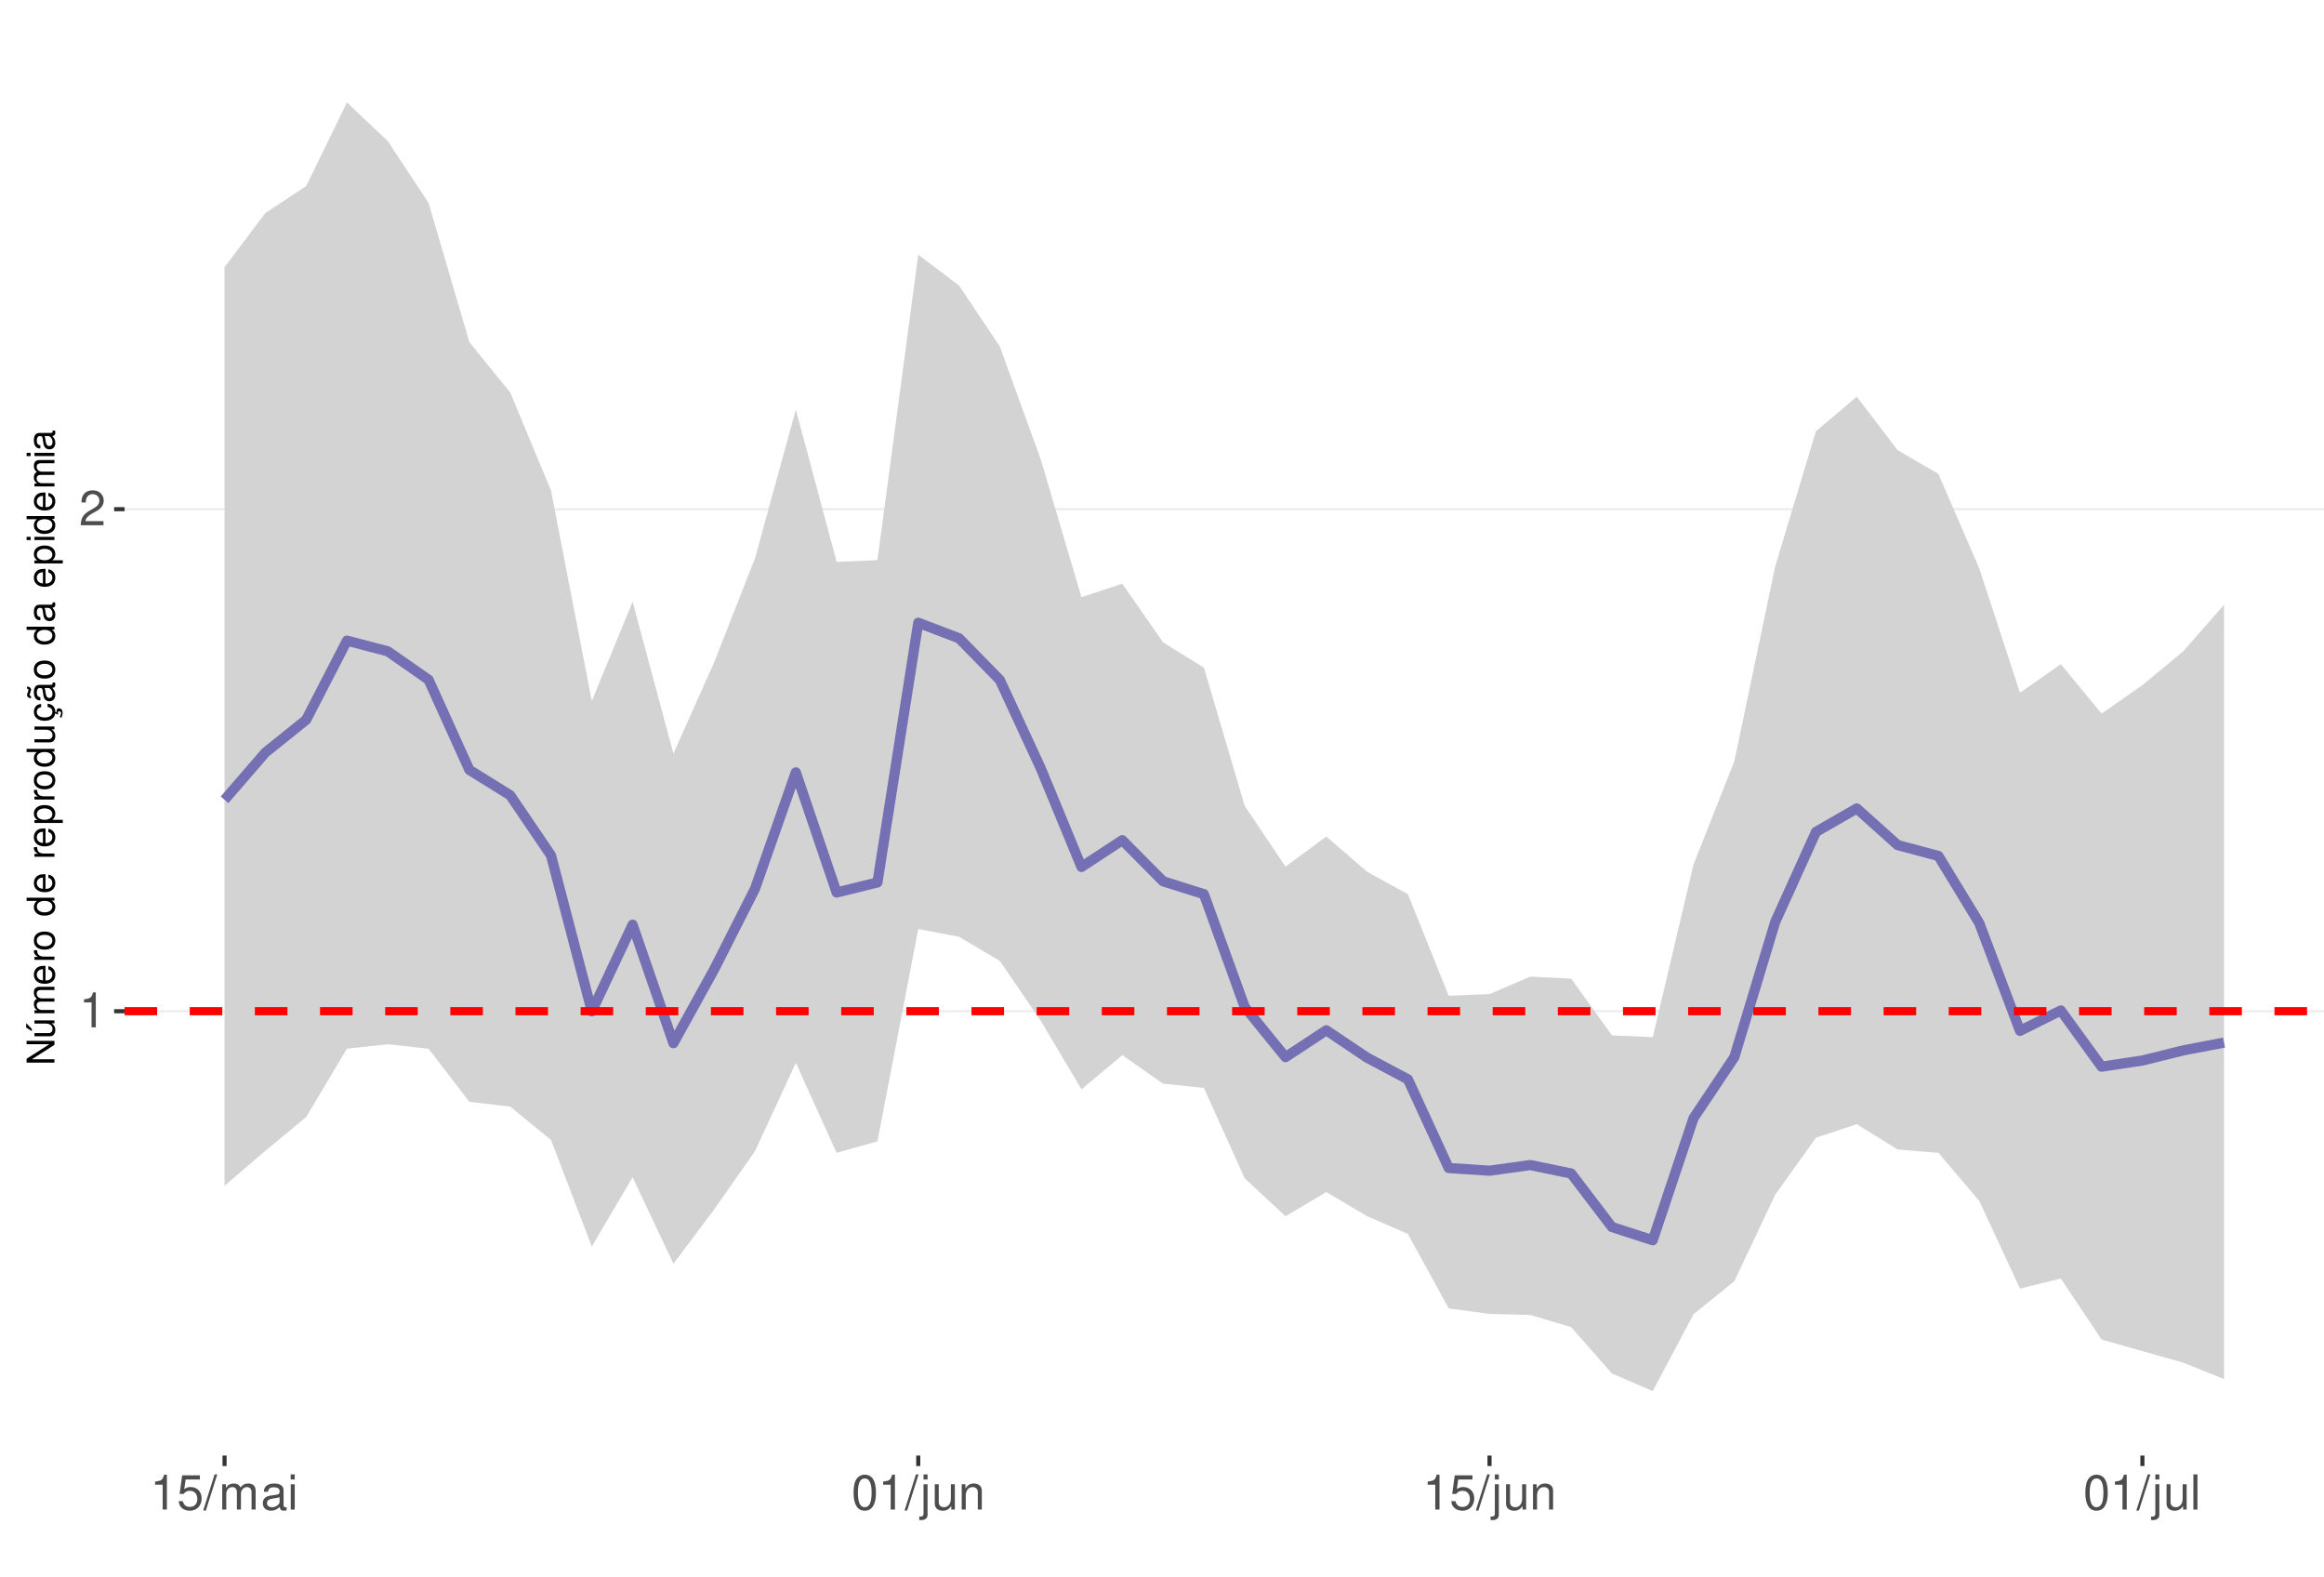
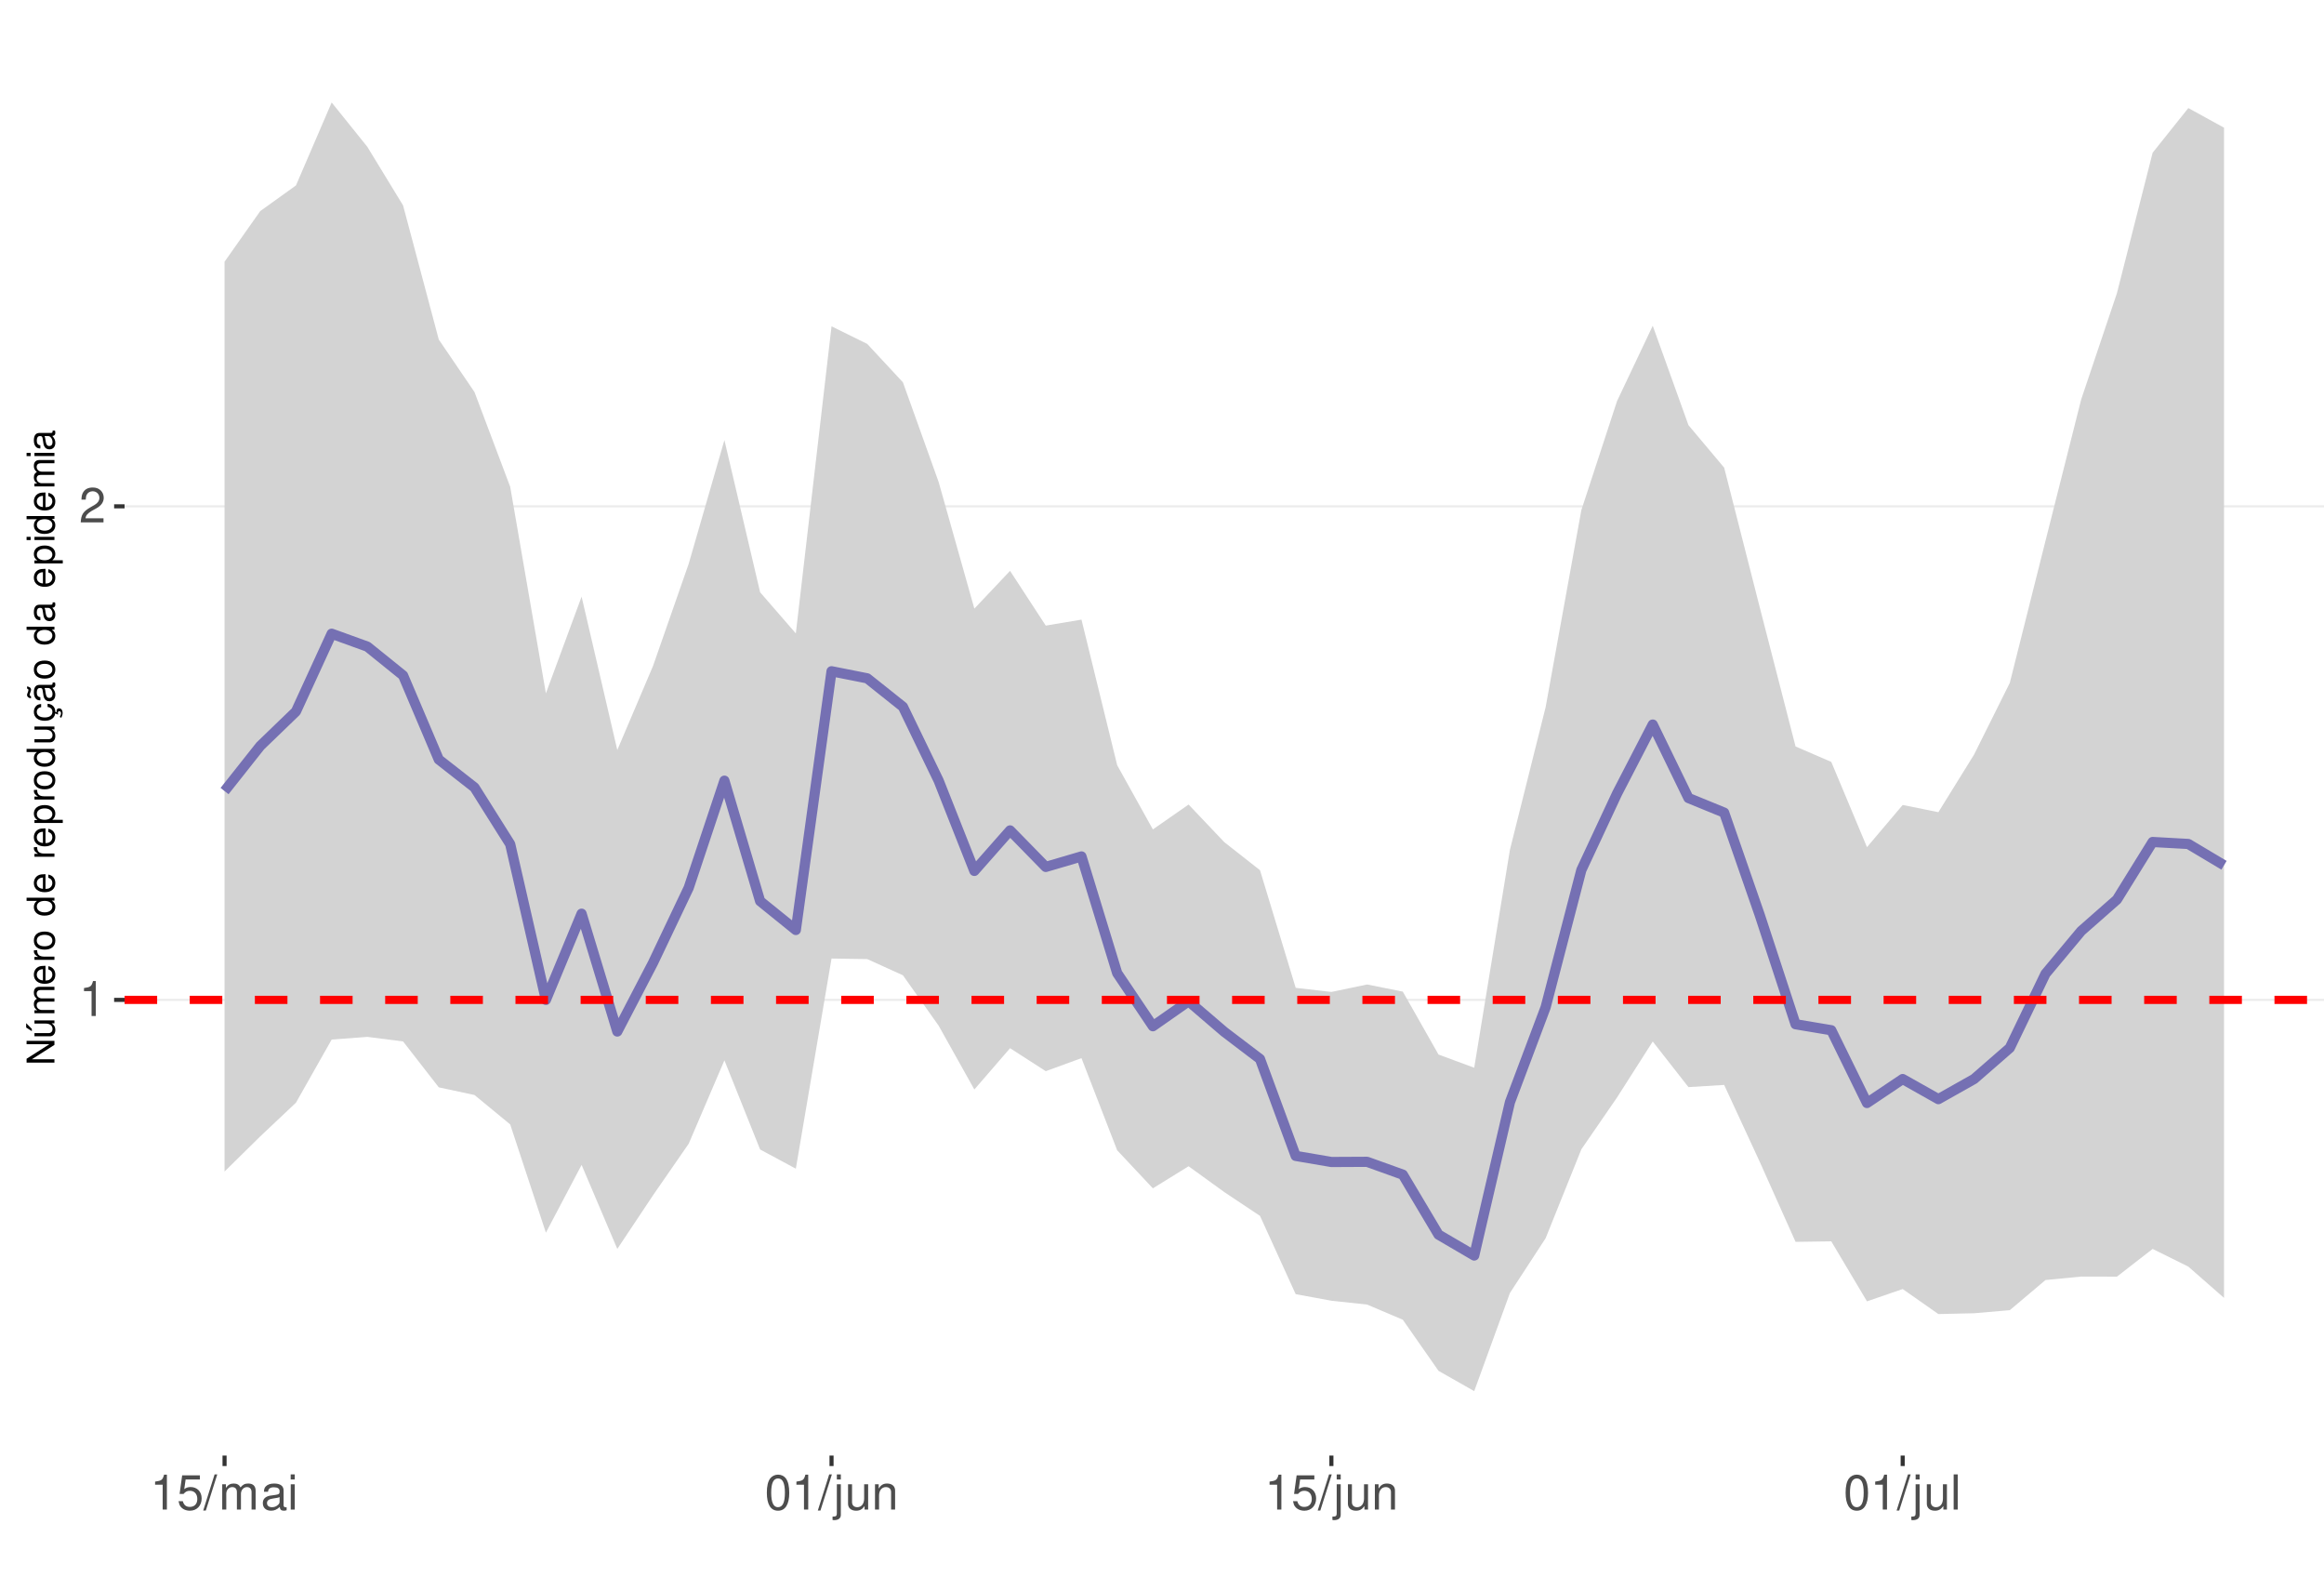
<svg xmlns="http://www.w3.org/2000/svg" xmlns:xlink="http://www.w3.org/1999/xlink" width="609pt" height="413pt" viewBox="0 0 609 413" version="1.1">
  <defs>
    <g>
      <symbol overflow="visible" id="glyph0-0">
        <path style="stroke:none;" d="" />
      </symbol>
      <symbol overflow="visible" id="glyph0-1">
        <path style="stroke:none;" d="M 3.281 -6.516 L 3.281 0 L 4.391 0 L 4.391 -9.156 L 3.656 -9.156 C 3.266 -7.75 3.016 -7.562 1.297 -7.328 L 1.297 -6.516 Z M 3.281 -6.516 " />
      </symbol>
      <symbol overflow="visible" id="glyph0-2">
        <path style="stroke:none;" d="M 6.406 -1.094 L 1.688 -1.094 C 1.797 -1.859 2.203 -2.344 3.297 -3.016 L 4.562 -3.719 C 5.828 -4.422 6.469 -5.359 6.469 -6.484 C 6.469 -7.234 6.156 -7.953 5.625 -8.438 C 5.094 -8.922 4.438 -9.156 3.594 -9.156 C 2.453 -9.156 1.609 -8.75 1.109 -7.953 C 0.797 -7.484 0.656 -6.906 0.625 -5.984 L 1.75 -5.984 C 1.781 -6.609 1.859 -6.969 2.016 -7.281 C 2.297 -7.828 2.891 -8.172 3.562 -8.172 C 4.562 -8.172 5.328 -7.438 5.328 -6.453 C 5.328 -5.719 4.906 -5.094 4.109 -4.625 L 2.953 -3.953 C 1.078 -2.875 0.531 -2.016 0.438 -0.016 L 6.406 -0.016 Z M 6.406 -1.094 " />
      </symbol>
      <symbol overflow="visible" id="glyph0-3">
        <path style="stroke:none;" d="M 6.031 -8.969 L 1.391 -8.969 L 0.719 -4.094 L 1.75 -4.094 C 2.266 -4.703 2.703 -4.922 3.406 -4.922 C 4.609 -4.922 5.359 -4.094 5.359 -2.766 C 5.359 -1.484 4.609 -0.703 3.391 -0.703 C 2.422 -0.703 1.828 -1.188 1.562 -2.203 L 0.438 -2.203 C 0.594 -1.469 0.719 -1.109 0.984 -0.781 C 1.5 -0.094 2.406 0.297 3.422 0.297 C 5.234 0.297 6.5 -1.031 6.5 -2.922 C 6.5 -4.703 5.312 -5.906 3.594 -5.906 C 2.969 -5.906 2.453 -5.75 1.938 -5.359 L 2.297 -7.875 L 6.031 -7.875 Z M 6.031 -8.969 " />
      </symbol>
      <symbol overflow="visible" id="glyph0-4">
        <path style="stroke:none;" d="M 2.891 -9.219 L -0.094 0.25 L 0.594 0.25 L 3.594 -9.219 Z M 2.891 -9.219 " />
      </symbol>
      <symbol overflow="visible" id="glyph0-5">
        <path style="stroke:none;" d="M 0.891 -6.625 L 0.891 0 L 1.953 0 L 1.953 -4.156 C 1.953 -5.125 2.641 -5.891 3.5 -5.891 C 4.297 -5.891 4.734 -5.422 4.734 -4.562 L 4.734 0 L 5.797 0 L 5.797 -4.156 C 5.797 -5.125 6.5 -5.891 7.359 -5.891 C 8.125 -5.891 8.578 -5.406 8.578 -4.562 L 8.578 0 L 9.641 0 L 9.641 -4.969 C 9.641 -6.156 8.953 -6.828 7.719 -6.828 C 6.828 -6.828 6.297 -6.562 5.688 -5.812 C 5.297 -6.516 4.766 -6.828 3.891 -6.828 C 3.016 -6.828 2.422 -6.5 1.859 -5.688 L 1.859 -6.625 Z M 0.891 -6.625 " />
      </symbol>
      <symbol overflow="visible" id="glyph0-6">
        <path style="stroke:none;" d="M 6.766 -0.625 C 6.656 -0.594 6.609 -0.594 6.547 -0.594 C 6.172 -0.594 5.969 -0.781 5.969 -1.109 L 5.969 -5.016 C 5.969 -6.188 5.109 -6.828 3.484 -6.828 C 2.5 -6.828 1.734 -6.547 1.281 -6.047 C 0.969 -5.703 0.844 -5.328 0.828 -4.672 L 1.891 -4.672 C 1.969 -5.484 2.453 -5.844 3.438 -5.844 C 4.406 -5.844 4.922 -5.5 4.922 -4.859 L 4.922 -4.578 C 4.906 -4.125 4.688 -3.969 3.828 -3.844 C 2.328 -3.656 2.094 -3.609 1.703 -3.438 C 0.922 -3.109 0.531 -2.531 0.531 -1.672 C 0.531 -0.469 1.359 0.297 2.703 0.297 C 3.547 0.297 4.219 0 4.969 -0.688 C 5.031 0 5.359 0.297 6.047 0.297 C 6.281 0.297 6.422 0.266 6.766 0.172 Z M 4.922 -2.094 C 4.922 -1.734 4.828 -1.516 4.5 -1.234 C 4.078 -0.828 3.562 -0.625 2.938 -0.625 C 2.109 -0.625 1.625 -1.031 1.625 -1.703 C 1.625 -2.391 2.094 -2.75 3.234 -2.906 C 4.359 -3.062 4.562 -3.109 4.922 -3.281 Z M 4.922 -2.094 " />
      </symbol>
      <symbol overflow="visible" id="glyph0-7">
        <path style="stroke:none;" d="M 1.891 -6.625 L 0.844 -6.625 L 0.844 0 L 1.891 0 Z M 1.891 -9.219 L 0.828 -9.219 L 0.828 -7.891 L 1.891 -7.891 Z M 1.891 -9.219 " />
      </symbol>
      <symbol overflow="visible" id="glyph0-8">
        <path style="stroke:none;" d="M 3.484 -9.156 C 2.641 -9.156 1.891 -8.766 1.422 -8.156 C 0.828 -7.344 0.547 -6.125 0.547 -4.422 C 0.547 -1.344 1.562 0.297 3.484 0.297 C 5.375 0.297 6.422 -1.344 6.422 -4.359 C 6.422 -6.125 6.141 -7.312 5.547 -8.156 C 5.078 -8.781 4.328 -9.156 3.484 -9.156 Z M 3.484 -8.156 C 4.688 -8.156 5.281 -6.938 5.281 -4.453 C 5.281 -1.844 4.703 -0.625 3.453 -0.625 C 2.281 -0.625 1.688 -1.891 1.688 -4.422 C 1.688 -6.938 2.281 -8.156 3.484 -8.156 Z M 3.484 -8.156 " />
      </symbol>
      <symbol overflow="visible" id="glyph0-9">
        <path style="stroke:none;" d="M 0.891 -6.625 L 0.891 0.969 C 0.891 1.625 0.688 1.828 0.031 1.828 C -0.047 1.828 -0.094 1.828 -0.234 1.828 L -0.234 2.719 C -0.094 2.75 -0.031 2.766 0.125 2.766 C 1.312 2.766 1.938 2.297 1.938 1.375 L 1.938 -6.625 Z M 1.938 -9.219 L 0.891 -9.219 L 0.891 -7.891 L 1.938 -7.891 Z M 1.938 -9.219 " />
      </symbol>
      <symbol overflow="visible" id="glyph0-10">
        <path style="stroke:none;" d="M 6.094 0 L 6.094 -6.625 L 5.047 -6.625 L 5.047 -2.875 C 5.047 -1.516 4.344 -0.625 3.234 -0.625 C 2.406 -0.625 1.875 -1.141 1.875 -1.938 L 1.875 -6.625 L 0.828 -6.625 L 0.828 -1.516 C 0.828 -0.422 1.641 0.297 2.938 0.297 C 3.906 0.297 4.531 -0.047 5.156 -0.922 L 5.156 0 Z M 6.094 0 " />
      </symbol>
      <symbol overflow="visible" id="glyph0-11">
        <path style="stroke:none;" d="M 0.891 -6.625 L 0.891 0 L 1.953 0 L 1.953 -3.656 C 1.953 -5.016 2.656 -5.891 3.75 -5.891 C 4.578 -5.891 5.109 -5.391 5.109 -4.594 L 5.109 0 L 6.156 0 L 6.156 -5.016 C 6.156 -6.109 5.344 -6.828 4.062 -6.828 C 3.078 -6.828 2.438 -6.438 1.859 -5.516 L 1.859 -6.625 Z M 0.891 -6.625 " />
      </symbol>
      <symbol overflow="visible" id="glyph0-12">
        <path style="stroke:none;" d="M 1.922 -9.219 L 0.859 -9.219 L 0.859 0 L 1.922 0 Z M 1.922 -9.219 " />
      </symbol>
      <symbol overflow="visible" id="glyph1-0">
        <path style="stroke:none;" d="" />
      </symbol>
      <symbol overflow="visible" id="glyph1-1">
        <path style="stroke:none;" d="M -7.297 -6.453 L -7.297 -5.578 L -1.328 -5.578 L -7.297 -1.766 L -7.297 -0.766 L 0 -0.766 L 0 -1.641 L -5.906 -1.641 L 0 -5.406 L 0 -6.453 Z M -7.297 -6.453 " />
      </symbol>
      <symbol overflow="visible" id="glyph1-2">
        <path style="stroke:none;" d="M 0 -4.812 L -5.234 -4.812 L -5.234 -3.984 L -2.266 -3.984 C -1.203 -3.984 -0.5 -3.438 -0.5 -2.562 C -0.5 -1.906 -0.906 -1.484 -1.531 -1.484 L -5.234 -1.484 L -5.234 -0.656 L -1.203 -0.656 C -0.328 -0.656 0.234 -1.297 0.234 -2.312 C 0.234 -3.094 -0.047 -3.578 -0.734 -4.062 L 0 -4.062 Z M -7.406 -2.953 L -5.922 -2 L -5.922 -2.594 L -7.406 -4.094 Z M -7.406 -2.953 " />
      </symbol>
      <symbol overflow="visible" id="glyph1-3">
        <path style="stroke:none;" d="M -5.234 -0.703 L 0 -0.703 L 0 -1.547 L -3.297 -1.547 C -4.047 -1.547 -4.656 -2.094 -4.656 -2.766 C -4.656 -3.391 -4.281 -3.734 -3.609 -3.734 L 0 -3.734 L 0 -4.578 L -3.297 -4.578 C -4.047 -4.578 -4.656 -5.125 -4.656 -5.812 C -4.656 -6.422 -4.266 -6.781 -3.609 -6.781 L 0 -6.781 L 0 -7.625 L -3.938 -7.625 C -4.875 -7.625 -5.391 -7.078 -5.391 -6.094 C -5.391 -5.406 -5.188 -4.984 -4.594 -4.484 C -5.156 -4.188 -5.391 -3.766 -5.391 -3.078 C -5.391 -2.375 -5.125 -1.906 -4.5 -1.469 L -5.234 -1.469 Z M -5.234 -0.703 " />
      </symbol>
      <symbol overflow="visible" id="glyph1-4">
        <path style="stroke:none;" d="M -2.344 -5.125 C -3.141 -5.125 -3.625 -5.062 -4.016 -4.922 C -4.875 -4.578 -5.391 -3.781 -5.391 -2.797 C -5.391 -1.344 -4.281 -0.406 -2.547 -0.406 C -0.812 -0.406 0.234 -1.297 0.234 -2.781 C 0.234 -3.984 -0.453 -4.812 -1.594 -5.016 L -1.594 -4.188 C -0.906 -3.953 -0.547 -3.484 -0.547 -2.812 C -0.547 -2.281 -0.781 -1.828 -1.219 -1.547 C -1.516 -1.344 -1.812 -1.281 -2.344 -1.266 Z M -3.016 -1.297 C -3.984 -1.359 -4.625 -1.953 -4.625 -2.797 C -4.625 -3.641 -3.953 -4.234 -3.016 -4.234 Z M -3.016 -1.297 " />
      </symbol>
      <symbol overflow="visible" id="glyph1-5">
        <path style="stroke:none;" d="M -5.234 -0.688 L 0 -0.688 L 0 -1.531 L -2.719 -1.531 C -3.984 -1.547 -4.547 -2.062 -4.516 -3.203 L -5.359 -3.203 C -5.375 -3.062 -5.391 -2.984 -5.391 -2.891 C -5.391 -2.344 -5.062 -1.938 -4.297 -1.453 L -5.234 -1.453 Z M -5.234 -0.688 " />
      </symbol>
      <symbol overflow="visible" id="glyph1-6">
        <path style="stroke:none;" d="M -5.391 -2.719 C -5.391 -1.234 -4.344 -0.359 -2.578 -0.359 C -0.812 -0.359 0.234 -1.234 0.234 -2.734 C 0.234 -4.203 -0.812 -5.094 -2.547 -5.094 C -4.359 -5.094 -5.391 -4.234 -5.391 -2.719 Z M -4.625 -2.734 C -4.625 -3.672 -3.844 -4.234 -2.547 -4.234 C -1.312 -4.234 -0.547 -3.656 -0.547 -2.734 C -0.547 -1.797 -1.312 -1.234 -2.578 -1.234 C -3.844 -1.234 -4.625 -1.797 -4.625 -2.734 Z M -4.625 -2.734 " />
      </symbol>
      <symbol overflow="visible" id="glyph1-7">
        <path style="stroke:none;" d="" />
      </symbol>
      <symbol overflow="visible" id="glyph1-8">
        <path style="stroke:none;" d="M -7.297 -4.953 L -7.297 -4.125 L -4.578 -4.125 C -5.109 -3.766 -5.391 -3.203 -5.391 -2.516 C -5.391 -1.156 -4.297 -0.266 -2.625 -0.266 C -0.859 -0.266 0.234 -1.125 0.234 -2.547 C 0.234 -3.266 -0.047 -3.766 -0.688 -4.203 L 0 -4.203 L 0 -4.953 Z M -4.609 -2.656 C -4.609 -3.547 -3.812 -4.125 -2.562 -4.125 C -1.344 -4.125 -0.547 -3.547 -0.547 -2.656 C -0.547 -1.734 -1.359 -1.125 -2.578 -1.125 C -3.797 -1.125 -4.609 -1.734 -4.609 -2.656 Z M -4.609 -2.656 " />
      </symbol>
      <symbol overflow="visible" id="glyph1-9">
        <path style="stroke:none;" d="M 2.188 -0.547 L 2.188 -1.375 L -0.547 -1.375 C -0.016 -1.812 0.234 -2.312 0.234 -2.984 C 0.234 -4.344 -0.859 -5.234 -2.531 -5.234 C -4.297 -5.234 -5.391 -4.375 -5.391 -2.984 C -5.391 -2.266 -5.062 -1.703 -4.453 -1.312 L -5.234 -1.312 L -5.234 -0.547 Z M -4.609 -2.844 C -4.609 -3.766 -3.797 -4.359 -2.547 -4.359 C -1.359 -4.359 -0.547 -3.75 -0.547 -2.844 C -0.547 -1.953 -1.344 -1.375 -2.578 -1.375 C -3.812 -1.375 -4.609 -1.953 -4.609 -2.844 Z M -4.609 -2.844 " />
      </symbol>
      <symbol overflow="visible" id="glyph1-10">
        <path style="stroke:none;" d="M 0 -4.812 L -5.234 -4.812 L -5.234 -3.984 L -2.266 -3.984 C -1.203 -3.984 -0.5 -3.438 -0.5 -2.562 C -0.5 -1.906 -0.906 -1.484 -1.531 -1.484 L -5.234 -1.484 L -5.234 -0.656 L -1.203 -0.656 C -0.328 -0.656 0.234 -1.297 0.234 -2.312 C 0.234 -3.094 -0.047 -3.578 -0.734 -4.062 L 0 -4.062 Z M 0 -4.812 " />
      </symbol>
      <symbol overflow="visible" id="glyph1-11">
        <path style="stroke:none;" d="M 0.234 -2.641 C 0.234 -3.875 -0.547 -4.703 -1.797 -4.766 L -1.797 -3.938 C -0.953 -3.797 -0.531 -3.359 -0.531 -2.656 C -0.531 -1.734 -1.281 -1.188 -2.516 -1.188 C -3.844 -1.188 -4.625 -1.719 -4.625 -2.625 C -4.625 -3.328 -4.203 -3.766 -3.484 -3.875 L -3.484 -4.703 C -3.984 -4.672 -4.312 -4.562 -4.609 -4.359 C -5.094 -4 -5.391 -3.375 -5.391 -2.641 C -5.391 -1.219 -4.266 -0.312 -2.531 -0.312 C -1.469 -0.312 -0.625 -0.672 -0.156 -1.312 C 0.047 -1.594 0.125 -1.812 0.203 -2.25 L 0.922 -1.938 L 0.984 -2.062 C 0.938 -2.188 0.906 -2.25 0.906 -2.375 C 0.906 -2.656 1.047 -2.828 1.281 -2.828 C 1.547 -2.828 1.734 -2.594 1.734 -2.297 C 1.734 -2.031 1.672 -1.844 1.438 -1.406 L 1.406 -1.312 L 1.812 -1.094 C 2.078 -1.75 2.141 -1.953 2.141 -2.344 C 2.141 -3.109 1.781 -3.578 1.203 -3.578 C 0.781 -3.578 0.547 -3.297 0.547 -2.797 C 0.547 -2.703 0.547 -2.641 0.562 -2.516 Z M 0.234 -2.641 " />
      </symbol>
      <symbol overflow="visible" id="glyph1-12">
        <path style="stroke:none;" d="M -0.484 -5.344 C -0.469 -5.266 -0.469 -5.219 -0.469 -5.172 C -0.469 -4.875 -0.625 -4.719 -0.875 -4.719 L -3.953 -4.719 C -4.891 -4.719 -5.391 -4.047 -5.391 -2.75 C -5.391 -1.984 -5.172 -1.375 -4.781 -1.016 C -4.516 -0.766 -4.203 -0.672 -3.688 -0.656 L -3.688 -1.484 C -4.328 -1.562 -4.625 -1.938 -4.625 -2.719 C -4.625 -3.484 -4.344 -3.891 -3.844 -3.891 L -3.625 -3.891 C -3.266 -3.875 -3.125 -3.703 -3.047 -3.016 C -2.891 -1.844 -2.844 -1.656 -2.719 -1.344 C -2.453 -0.734 -2 -0.422 -1.312 -0.422 C -0.375 -0.422 0.234 -1.078 0.234 -2.141 C 0.234 -2.797 0 -3.328 -0.547 -3.922 C 0 -3.984 0.234 -4.234 0.234 -4.781 C 0.234 -4.953 0.203 -5.062 0.141 -5.344 Z M -1.656 -3.891 C -1.375 -3.891 -1.203 -3.812 -0.969 -3.562 C -0.656 -3.219 -0.5 -2.812 -0.5 -2.312 C -0.5 -1.672 -0.812 -1.297 -1.344 -1.297 C -1.891 -1.297 -2.172 -1.656 -2.297 -2.547 C -2.422 -3.438 -2.453 -3.609 -2.594 -3.891 Z M -7.172 -3.75 C -6.922 -3.672 -6.812 -3.547 -6.812 -3.375 C -6.812 -3.25 -6.875 -2.984 -6.984 -2.734 C -7.156 -2.312 -7.172 -2.25 -7.172 -2.047 C -7.172 -1.594 -6.797 -1.297 -6.141 -1.188 L -6.141 -1.766 C -6.375 -1.812 -6.5 -1.938 -6.5 -2.094 C -6.5 -2.203 -6.469 -2.344 -6.375 -2.578 C -6.156 -3.156 -6.125 -3.234 -6.125 -3.438 C -6.125 -3.922 -6.484 -4.219 -7.172 -4.312 Z M -7.172 -3.75 " />
      </symbol>
      <symbol overflow="visible" id="glyph1-13">
        <path style="stroke:none;" d="M -0.484 -5.344 C -0.469 -5.266 -0.469 -5.219 -0.469 -5.172 C -0.469 -4.875 -0.625 -4.719 -0.875 -4.719 L -3.953 -4.719 C -4.891 -4.719 -5.391 -4.047 -5.391 -2.75 C -5.391 -1.984 -5.172 -1.375 -4.781 -1.016 C -4.516 -0.766 -4.203 -0.672 -3.688 -0.656 L -3.688 -1.484 C -4.328 -1.562 -4.625 -1.938 -4.625 -2.719 C -4.625 -3.484 -4.344 -3.891 -3.844 -3.891 L -3.625 -3.891 C -3.266 -3.875 -3.125 -3.703 -3.047 -3.016 C -2.891 -1.844 -2.844 -1.656 -2.719 -1.344 C -2.453 -0.734 -2 -0.422 -1.312 -0.422 C -0.375 -0.422 0.234 -1.078 0.234 -2.141 C 0.234 -2.797 0 -3.328 -0.547 -3.922 C 0 -3.984 0.234 -4.234 0.234 -4.781 C 0.234 -4.953 0.203 -5.062 0.141 -5.344 Z M -1.656 -3.891 C -1.375 -3.891 -1.203 -3.812 -0.969 -3.562 C -0.656 -3.219 -0.5 -2.812 -0.5 -2.312 C -0.5 -1.672 -0.812 -1.297 -1.344 -1.297 C -1.891 -1.297 -2.172 -1.656 -2.297 -2.547 C -2.422 -3.438 -2.453 -3.609 -2.594 -3.891 Z M -1.656 -3.891 " />
      </symbol>
      <symbol overflow="visible" id="glyph1-14">
        <path style="stroke:none;" d="M -5.234 -1.5 L -5.234 -0.672 L 0 -0.672 L 0 -1.5 Z M -7.297 -1.5 L -7.297 -0.656 L -6.234 -0.656 L -6.234 -1.5 Z M -7.297 -1.5 " />
      </symbol>
    </g>
    <clipPath id="clip1">
      <path d="M 32.645 9.961 L 609 9.961 L 609 381.328 L 32.645 381.328 Z M 32.645 9.961 " />
    </clipPath>
    <clipPath id="clip2">
-       <path d="M 32.645 264 L 609 264 L 609 266 L 32.645 266 Z M 32.645 264 " />
+       <path d="M 32.645 261 L 609 261 L 609 263 L 32.645 263 Z M 32.645 261 " />
    </clipPath>
    <clipPath id="clip3">
-       <path d="M 32.645 133 L 609 133 L 609 134 L 32.645 134 Z M 32.645 133 " />
+       <path d="M 32.645 132 L 609 132 L 609 133 L 32.645 133 Z M 32.645 132 " />
    </clipPath>
    <clipPath id="clip4">
-       <path d="M 32.645 263 L 609 263 L 609 266 L 32.645 266 Z M 32.645 263 " />
+       <path d="M 32.645 260 L 609 260 L 609 264 L 32.645 264 Z M 32.645 260 " />
    </clipPath>
  </defs>
  <g id="surface63">
    <rect x="0" y="0" width="609" height="413" style="fill:rgb(100%,100%,100%);fill-opacity:1;stroke:none;" />
    <rect x="0" y="0" width="609" height="413" style="fill:rgb(100%,100%,100%);fill-opacity:1;stroke:none;" />
    <path style="fill:none;stroke-width:1.067;stroke-linecap:round;stroke-linejoin:round;stroke:rgb(100%,100%,100%);stroke-opacity:1;stroke-miterlimit:10;" d="M 0 413 L 609 413 L 609 0 L 0 0 Z M 0 413 " />
    <g clip-path="url(#clip1)" clip-rule="nonzero">
      <path style=" stroke:none;fill-rule:nonzero;fill:rgb(100%,100%,100%);fill-opacity:1;" d="M 32.645 381.328 L 609 381.328 L 609 9.961 L 32.645 9.961 Z M 32.645 381.328 " />
    </g>
    <g clip-path="url(#clip2)" clip-rule="nonzero">
-       <path style="fill:none;stroke-width:0.533;stroke-linecap:butt;stroke-linejoin:round;stroke:rgb(92.157%,92.157%,92.157%);stroke-opacity:1;stroke-miterlimit:10;" d="M 32.645 264.918 L 609 264.918 " />
+       <path style="fill:none;stroke-width:0.533;stroke-linecap:butt;stroke-linejoin:round;stroke:rgb(92.157%,92.157%,92.157%);stroke-opacity:1;stroke-miterlimit:10;" d="M 32.645 261.953 L 609 261.953 " />
    </g>
    <g clip-path="url(#clip3)" clip-rule="nonzero">
-       <path style="fill:none;stroke-width:0.533;stroke-linecap:butt;stroke-linejoin:round;stroke:rgb(92.157%,92.157%,92.157%);stroke-opacity:1;stroke-miterlimit:10;" d="M 32.645 133.398 L 609 133.398 " />
+       <path style="fill:none;stroke-width:0.533;stroke-linecap:butt;stroke-linejoin:round;stroke:rgb(92.157%,92.157%,92.157%);stroke-opacity:1;stroke-miterlimit:10;" d="M 32.645 132.652 L 609 132.652 " />
    </g>
-     <path style=" stroke:none;fill-rule:nonzero;fill:rgb(82.745%,82.745%,82.745%);fill-opacity:1;" d="M 58.844 69.98 L 69.535 55.816 L 80.23 48.738 L 90.922 26.844 L 101.613 36.961 L 112.309 53.176 L 123 89.648 L 133.695 102.816 L 144.387 128.488 L 155.082 183.66 L 165.773 157.633 L 176.465 197.438 L 187.16 173.48 L 197.852 146.242 L 208.547 107.301 L 219.238 147.195 L 229.934 146.746 L 240.625 66.727 L 251.316 74.797 L 262.012 90.789 L 272.703 120.273 L 283.398 156.453 L 294.09 152.918 L 304.781 168.285 L 315.477 174.914 L 326.168 211.117 L 336.863 227.039 L 347.555 219.148 L 358.25 228.395 L 368.941 234.262 L 379.633 260.871 L 390.328 260.434 L 401.02 255.855 L 411.715 256.383 L 422.406 271.234 L 433.098 271.738 L 443.793 226.457 L 454.484 199.43 L 465.18 148.414 L 475.871 112.965 L 486.566 103.938 L 497.258 117.934 L 507.949 124.16 L 518.645 148.855 L 529.336 181.484 L 540.031 174 L 550.723 186.957 L 561.414 179.484 L 572.109 170.637 L 582.801 158.43 L 582.801 361.309 L 572.109 356.984 L 561.414 353.969 L 550.723 350.945 L 540.031 334.945 L 529.336 337.582 L 518.645 314.594 L 507.949 302.016 L 497.258 301.145 L 486.566 294.523 L 475.871 298.047 L 465.18 313.012 L 454.484 335.652 L 443.793 344.293 L 433.098 364.449 L 422.406 359.832 L 411.715 347.676 L 401.02 344.496 L 390.328 344.223 L 379.633 342.773 L 368.941 323.281 L 358.25 318.617 L 347.555 312.297 L 336.863 318.629 L 326.168 308.676 L 315.477 285.012 L 304.781 283.902 L 294.09 276.438 L 283.398 285.379 L 272.703 267.383 L 262.012 251.754 L 251.316 245.41 L 240.625 243.395 L 229.934 299.012 L 219.238 302.023 L 208.547 278.445 L 197.852 301.566 L 187.16 316.832 L 176.465 331.078 L 165.773 308.41 L 155.082 326.562 L 144.387 298.648 L 133.695 289.906 L 123 288.66 L 112.309 274.75 L 101.613 273.57 L 90.922 274.73 L 80.23 292.648 L 69.535 301.484 L 58.844 310.648 Z M 58.844 69.98 " />
-     <path style="fill:none;stroke-width:2.667;stroke-linecap:butt;stroke-linejoin:round;stroke:rgb(45.882%,43.922%,70.196%);stroke-opacity:1;stroke-miterlimit:10;" d="M 58.844 209.535 L 69.535 197.164 L 80.23 188.582 L 90.922 167.84 L 101.613 170.629 L 112.309 178.086 L 123 201.703 L 133.695 208.34 L 144.387 224.098 L 155.082 264.957 L 165.773 242.258 L 176.465 273.297 L 187.16 253.934 L 197.852 232.824 L 208.547 202.344 L 219.238 233.824 L 229.934 231.184 L 240.625 163.145 L 251.316 167.215 L 262.012 178.145 L 272.703 201.223 L 283.398 227.125 L 294.09 220.117 L 304.781 230.879 L 315.477 234.254 L 326.168 263.805 L 336.863 276.957 L 347.555 269.914 L 358.25 277.098 L 368.941 282.766 L 379.633 306.004 L 390.328 306.703 L 401.02 305.223 L 411.715 307.434 L 422.406 321.465 L 433.098 324.914 L 443.793 292.926 L 454.484 276.938 L 465.18 241.562 L 475.871 217.945 L 486.566 211.797 L 497.258 221.387 L 507.949 224.238 L 518.645 241.793 L 529.336 270.055 L 540.031 264.723 L 550.723 279.449 L 561.414 277.836 L 572.109 275.188 L 582.801 273.141 " />
+     <path style=" stroke:none;fill-rule:nonzero;fill:rgb(82.745%,82.745%,82.745%);fill-opacity:1;" d="M 58.844 68.566 L 68.199 55.297 L 77.555 48.582 L 86.914 26.844 L 96.27 38.477 L 105.625 53.816 L 114.98 88.949 L 124.34 102.711 L 133.695 127.52 L 143.051 181.648 L 152.406 156.309 L 161.762 196.492 L 171.121 174.48 L 180.477 147.684 L 189.832 115.297 L 199.188 155.164 L 208.547 165.945 L 217.902 85.488 L 227.258 90.102 L 236.613 100.168 L 245.973 126.285 L 255.328 159.449 L 264.684 149.555 L 274.039 163.898 L 283.398 162.328 L 292.754 200.465 L 302.109 217.293 L 311.465 210.773 L 320.824 220.629 L 330.18 227.977 L 339.535 258.797 L 348.891 259.871 L 358.25 257.918 L 367.605 259.789 L 376.961 276.273 L 386.316 279.727 L 395.676 222.621 L 405.031 185.258 L 414.387 133.656 L 423.742 105.078 L 433.098 85.34 L 442.457 111.383 L 451.812 122.516 L 461.168 159.223 L 470.523 195.559 L 479.883 199.609 L 489.238 221.941 L 498.594 210.887 L 507.949 212.777 L 517.309 197.672 L 526.664 178.902 L 536.02 141.684 L 545.375 104.637 L 554.734 76.828 L 564.09 40.023 L 573.445 28.309 L 582.801 33.449 L 582.801 340.023 L 573.445 331.828 L 564.09 327.195 L 554.734 334.461 L 545.375 334.438 L 536.02 335.348 L 526.664 343.242 L 517.309 344.047 L 507.949 344.262 L 498.594 337.703 L 489.238 340.93 L 479.883 325.207 L 470.523 325.344 L 461.168 304.438 L 451.812 284.23 L 442.457 284.805 L 433.098 272.855 L 423.742 287.516 L 414.387 301.109 L 405.031 324.391 L 395.676 338.734 L 386.316 364.449 L 376.961 359.137 L 367.605 345.746 L 358.25 341.773 L 348.891 340.766 L 339.535 339.047 L 330.18 318.535 L 320.824 312.305 L 311.465 305.539 L 302.109 311.32 L 292.754 301.355 L 283.398 277.211 L 274.039 280.629 L 264.684 274.605 L 255.328 285.43 L 245.973 268.715 L 236.613 255.512 L 227.258 251.262 L 217.902 251.121 L 208.547 306.176 L 199.188 301.141 L 189.832 277.781 L 180.477 299.625 L 171.121 313.148 L 161.762 327.191 L 152.406 305.184 L 143.051 322.938 L 133.695 294.574 L 124.34 286.871 L 114.98 284.863 L 105.625 272.836 L 96.27 271.645 L 86.914 272.344 L 77.555 288.883 L 68.199 297.711 L 58.844 306.918 Z M 58.844 68.566 " />
+     <path style="fill:none;stroke-width:2.667;stroke-linecap:butt;stroke-linejoin:round;stroke:rgb(45.882%,43.922%,70.196%);stroke-opacity:1;stroke-miterlimit:10;" d="M 58.844 207.242 L 68.199 195.426 L 77.555 186.398 L 86.914 166.02 L 96.27 169.406 L 105.625 176.949 L 114.98 198.973 L 124.34 206.297 L 133.695 221.152 L 143.051 261.953 L 152.406 239.371 L 161.762 270.238 L 171.121 252.25 L 180.477 232.57 L 189.832 204.52 L 199.188 236.078 L 208.547 243.641 L 217.902 175.855 L 227.258 177.711 L 236.613 185.164 L 245.973 204.52 L 255.328 228.164 L 264.684 217.555 L 274.039 227.121 L 283.398 224.371 L 292.754 254.941 L 302.109 268.855 L 311.465 262.309 L 320.824 270.324 L 330.18 277.438 L 339.535 302.824 L 348.891 304.422 L 358.25 304.375 L 367.605 307.738 L 376.961 323.453 L 386.316 328.922 L 395.676 288.758 L 405.031 263.879 L 414.387 227.941 L 423.742 207.906 L 433.098 189.82 L 442.457 209.066 L 451.812 212.895 L 461.168 239.82 L 470.523 268.332 L 479.883 269.902 L 489.238 288.969 L 498.594 282.688 L 507.949 287.957 L 517.309 282.68 L 526.664 274.535 L 536.02 255.113 L 545.375 243.906 L 554.734 235.676 L 564.09 220.586 L 573.445 221.105 L 582.801 226.684 " />
    <g clip-path="url(#clip4)" clip-rule="nonzero">
-       <path style="fill:none;stroke-width:2.134;stroke-linecap:butt;stroke-linejoin:round;stroke:rgb(100%,0%,0%);stroke-opacity:1;stroke-dasharray:8.536,8.536;stroke-miterlimit:10;" d="M 32.645 264.918 L 609 264.918 " />
+       <path style="fill:none;stroke-width:2.134;stroke-linecap:butt;stroke-linejoin:round;stroke:rgb(100%,0%,0%);stroke-opacity:1;stroke-dasharray:8.536,8.536;stroke-miterlimit:10;" d="M 32.645 261.953 L 609 261.953 " />
    </g>
    <g style="fill:rgb(30.196%,30.196%,30.196%);fill-opacity:1;">
-       <use xlink:href="#glyph0-1" x="20.715" y="269.14" />
+       <use xlink:href="#glyph0-1" x="20.715" y="266.175" />
    </g>
    <g style="fill:rgb(30.196%,30.196%,30.196%);fill-opacity:1;">
-       <use xlink:href="#glyph0-2" x="20.715" y="137.62" />
+       <use xlink:href="#glyph0-2" x="20.715" y="136.874" />
    </g>
-     <path style="fill:none;stroke-width:1.067;stroke-linecap:butt;stroke-linejoin:round;stroke:rgb(20%,20%,20%);stroke-opacity:1;stroke-miterlimit:10;" d="M 29.906 264.918 L 32.645 264.918 " />
-     <path style="fill:none;stroke-width:1.067;stroke-linecap:butt;stroke-linejoin:round;stroke:rgb(20%,20%,20%);stroke-opacity:1;stroke-miterlimit:10;" d="M 29.906 133.398 L 32.645 133.398 " />
+     <path style="fill:none;stroke-width:1.067;stroke-linecap:butt;stroke-linejoin:round;stroke:rgb(20%,20%,20%);stroke-opacity:1;stroke-miterlimit:10;" d="M 29.906 261.953 L 32.645 261.953 " />
+     <path style="fill:none;stroke-width:1.067;stroke-linecap:butt;stroke-linejoin:round;stroke:rgb(20%,20%,20%);stroke-opacity:1;stroke-miterlimit:10;" d="M 29.906 132.652 L 32.645 132.652 " />
    <path style="fill:none;stroke-width:1.067;stroke-linecap:butt;stroke-linejoin:round;stroke:rgb(20%,20%,20%);stroke-opacity:1;stroke-miterlimit:10;" d="M 58.844 384.07 L 58.844 381.328 " />
-     <path style="fill:none;stroke-width:1.067;stroke-linecap:butt;stroke-linejoin:round;stroke:rgb(20%,20%,20%);stroke-opacity:1;stroke-miterlimit:10;" d="M 240.625 384.07 L 240.625 381.328 " />
-     <path style="fill:none;stroke-width:1.067;stroke-linecap:butt;stroke-linejoin:round;stroke:rgb(20%,20%,20%);stroke-opacity:1;stroke-miterlimit:10;" d="M 390.328 384.07 L 390.328 381.328 " />
-     <path style="fill:none;stroke-width:1.067;stroke-linecap:butt;stroke-linejoin:round;stroke:rgb(20%,20%,20%);stroke-opacity:1;stroke-miterlimit:10;" d="M 561.414 384.07 L 561.414 381.328 " />
+     <path style="fill:none;stroke-width:1.067;stroke-linecap:butt;stroke-linejoin:round;stroke:rgb(20%,20%,20%);stroke-opacity:1;stroke-miterlimit:10;" d="M 217.902 384.07 L 217.902 381.328 " />
+     <path style="fill:none;stroke-width:1.067;stroke-linecap:butt;stroke-linejoin:round;stroke:rgb(20%,20%,20%);stroke-opacity:1;stroke-miterlimit:10;" d="M 348.891 384.07 L 348.891 381.328 " />
+     <path style="fill:none;stroke-width:1.067;stroke-linecap:butt;stroke-linejoin:round;stroke:rgb(20%,20%,20%);stroke-opacity:1;stroke-miterlimit:10;" d="M 498.594 384.07 L 498.594 381.328 " />
    <g style="fill:rgb(30.196%,30.196%,30.196%);fill-opacity:1;">
      <use xlink:href="#glyph0-1" x="39.344" y="395.483" />
      <use xlink:href="#glyph0-3" x="46.344" y="395.483" />
      <use xlink:href="#glyph0-4" x="53.344" y="395.483" />
      <use xlink:href="#glyph0-5" x="57.344" y="395.483" />
      <use xlink:href="#glyph0-6" x="68.344" y="395.483" />
      <use xlink:href="#glyph0-7" x="75.344" y="395.483" />
    </g>
    <g style="fill:rgb(30.196%,30.196%,30.196%);fill-opacity:1;">
-       <use xlink:href="#glyph0-8" x="223.125" y="395.483" />
-       <use xlink:href="#glyph0-1" x="230.125" y="395.483" />
-       <use xlink:href="#glyph0-4" x="237.125" y="395.483" />
-       <use xlink:href="#glyph0-9" x="241.125" y="395.483" />
-       <use xlink:href="#glyph0-10" x="244.125" y="395.483" />
-       <use xlink:href="#glyph0-11" x="251.125" y="395.483" />
+       <use xlink:href="#glyph0-8" x="200.402" y="395.483" />
+       <use xlink:href="#glyph0-1" x="207.402" y="395.483" />
+       <use xlink:href="#glyph0-4" x="214.402" y="395.483" />
+       <use xlink:href="#glyph0-9" x="218.402" y="395.483" />
+       <use xlink:href="#glyph0-10" x="221.402" y="395.483" />
+       <use xlink:href="#glyph0-11" x="228.402" y="395.483" />
    </g>
    <g style="fill:rgb(30.196%,30.196%,30.196%);fill-opacity:1;">
-       <use xlink:href="#glyph0-1" x="372.828" y="395.483" />
-       <use xlink:href="#glyph0-3" x="379.828" y="395.483" />
-       <use xlink:href="#glyph0-4" x="386.828" y="395.483" />
-       <use xlink:href="#glyph0-9" x="390.828" y="395.483" />
-       <use xlink:href="#glyph0-10" x="393.828" y="395.483" />
-       <use xlink:href="#glyph0-11" x="400.828" y="395.483" />
+       <use xlink:href="#glyph0-1" x="331.391" y="395.483" />
+       <use xlink:href="#glyph0-3" x="338.391" y="395.483" />
+       <use xlink:href="#glyph0-4" x="345.391" y="395.483" />
+       <use xlink:href="#glyph0-9" x="349.391" y="395.483" />
+       <use xlink:href="#glyph0-10" x="352.391" y="395.483" />
+       <use xlink:href="#glyph0-11" x="359.391" y="395.483" />
    </g>
    <g style="fill:rgb(30.196%,30.196%,30.196%);fill-opacity:1;">
-       <use xlink:href="#glyph0-8" x="545.914" y="395.483" />
-       <use xlink:href="#glyph0-1" x="552.914" y="395.483" />
-       <use xlink:href="#glyph0-4" x="559.914" y="395.483" />
-       <use xlink:href="#glyph0-9" x="563.914" y="395.483" />
-       <use xlink:href="#glyph0-10" x="566.914" y="395.483" />
-       <use xlink:href="#glyph0-12" x="573.914" y="395.483" />
+       <use xlink:href="#glyph0-8" x="483.094" y="395.483" />
+       <use xlink:href="#glyph0-1" x="490.094" y="395.483" />
+       <use xlink:href="#glyph0-4" x="497.094" y="395.483" />
+       <use xlink:href="#glyph0-9" x="501.094" y="395.483" />
+       <use xlink:href="#glyph0-10" x="504.094" y="395.483" />
+       <use xlink:href="#glyph0-12" x="511.094" y="395.483" />
    </g>
    <g style="fill:rgb(0%,0%,0%);fill-opacity:1;">
      <use xlink:href="#glyph1-1" x="14.263" y="279.145" />
      <use xlink:href="#glyph1-2" x="14.263" y="272.145" />
      <use xlink:href="#glyph1-3" x="14.263" y="266.145" />
      <use xlink:href="#glyph1-4" x="14.263" y="258.145" />
      <use xlink:href="#glyph1-5" x="14.263" y="252.145" />
      <use xlink:href="#glyph1-6" x="14.263" y="249.145" />
      <use xlink:href="#glyph1-7" x="14.263" y="243.145" />
      <use xlink:href="#glyph1-8" x="14.263" y="240.145" />
      <use xlink:href="#glyph1-4" x="14.263" y="234.145" />
      <use xlink:href="#glyph1-7" x="14.263" y="228.145" />
      <use xlink:href="#glyph1-5" x="14.263" y="225.145" />
      <use xlink:href="#glyph1-4" x="14.263" y="222.145" />
      <use xlink:href="#glyph1-9" x="14.263" y="216.145" />
      <use xlink:href="#glyph1-5" x="14.263" y="210.145" />
      <use xlink:href="#glyph1-6" x="14.263" y="207.145" />
      <use xlink:href="#glyph1-8" x="14.263" y="201.145" />
      <use xlink:href="#glyph1-10" x="14.263" y="195.145" />
      <use xlink:href="#glyph1-11" x="14.263" y="189.145" />
      <use xlink:href="#glyph1-12" x="14.263" y="184.145" />
      <use xlink:href="#glyph1-6" x="14.263" y="178.145" />
      <use xlink:href="#glyph1-7" x="14.263" y="172.145" />
      <use xlink:href="#glyph1-8" x="14.263" y="169.145" />
      <use xlink:href="#glyph1-13" x="14.263" y="163.145" />
      <use xlink:href="#glyph1-7" x="14.263" y="157.145" />
      <use xlink:href="#glyph1-4" x="14.263" y="154.145" />
      <use xlink:href="#glyph1-9" x="14.263" y="148.145" />
      <use xlink:href="#glyph1-14" x="14.263" y="142.145" />
      <use xlink:href="#glyph1-8" x="14.263" y="140.145" />
      <use xlink:href="#glyph1-4" x="14.263" y="134.145" />
      <use xlink:href="#glyph1-3" x="14.263" y="128.145" />
      <use xlink:href="#glyph1-14" x="14.263" y="120.145" />
      <use xlink:href="#glyph1-13" x="14.263" y="118.145" />
    </g>
  </g>
</svg>
